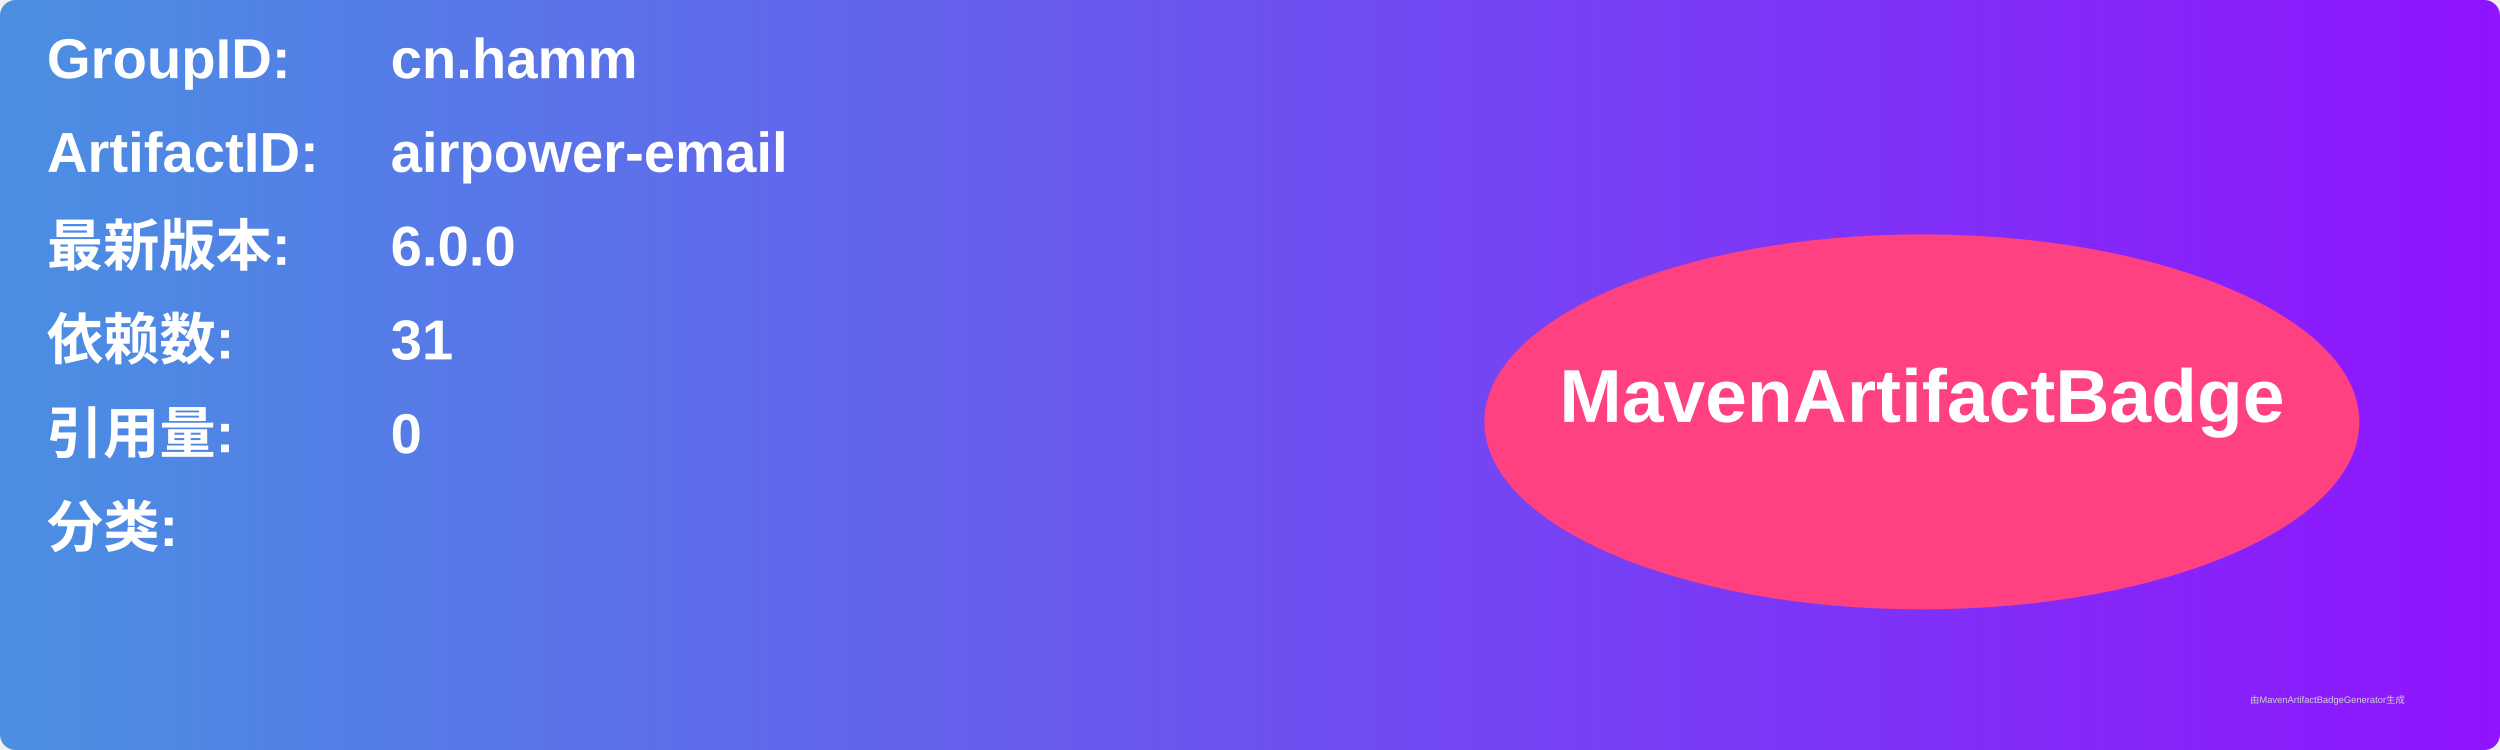
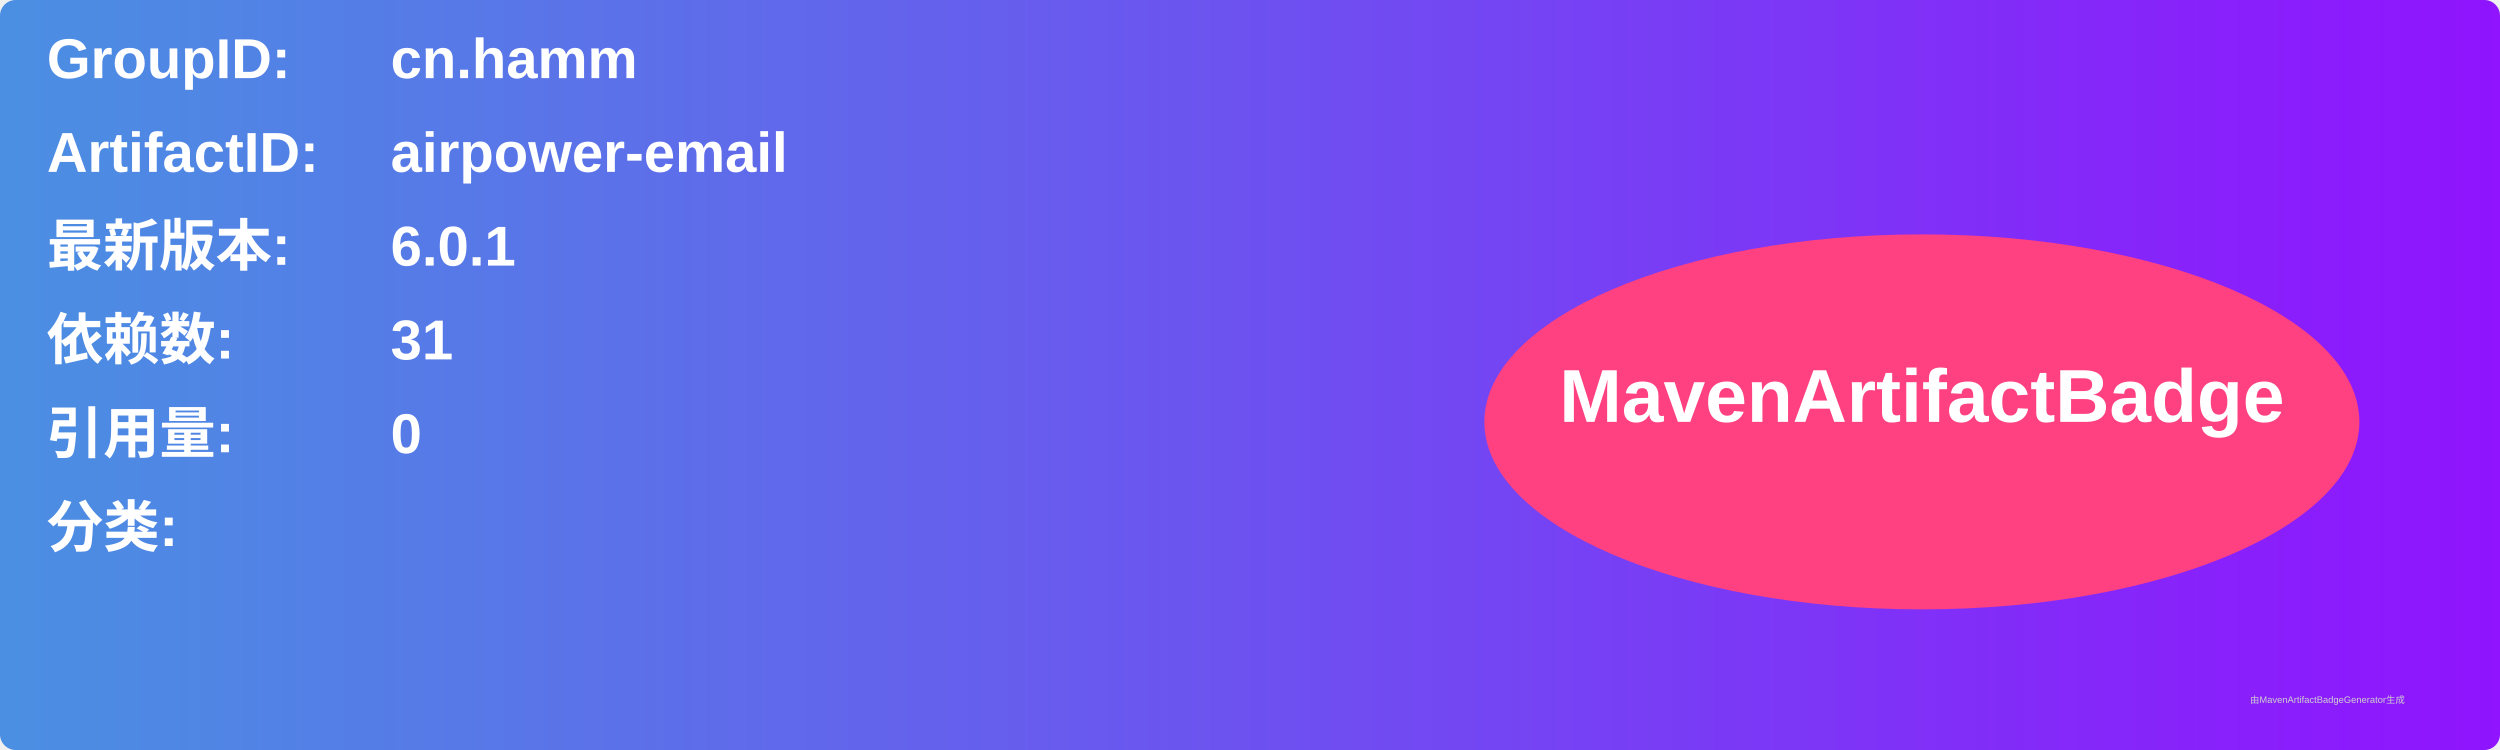
<svg xmlns="http://www.w3.org/2000/svg" width="800" height="240" viewBox="0 0 800 240">
  <linearGradient id="grad" x1="0%" y1="0%" x2="100%" y2="0%">
    <stop offset="0%" stop-color="#4a90e2" />
    <stop offset="100%" stop-color="#9013fe" />
  </linearGradient>
  <rect width="100%" height="100%" rx="5" ry="5" fill="url(#grad)" />
  <g transform="translate(15, 15)">
    <text x="0" y="10" font-family="Arial" font-size="18" fill="white" font-weight="bold" width="260">GroupID:</text>
    <text x="110" y="10" font-family="Arial" font-size="18" fill="white" font-weight="bold" width="460">cn.hamm</text>
    <text x="0" y="40" font-family="Arial" font-size="18" fill="white" font-weight="bold" width="260">ArtifactID:</text>
    <text x="110" y="40" font-family="Arial" font-size="18" fill="white" font-weight="bold" width="460">airpower-email</text>
    <text x="0" y="70" font-family="Arial" font-size="18" fill="white" font-weight="bold">最新版本:</text>
    <text x="110" y="70" font-family="Arial" font-size="18" fill="white" font-weight="bold">
-       <tspan font-weight="bold">6.0.0</tspan>
+       <tspan font-weight="bold">6.0.1</tspan>
    </text>
    <text x="0" y="100" font-family="Arial" font-size="18" fill="white" font-weight="bold">依赖数: </text>
    <text x="110" y="100" font-family="Arial" font-size="18" fill="white">
      <tspan font-weight="bold">31</tspan>
    </text>
    <text x="0" y="130" font-family="Arial" font-size="18" fill="white" font-weight="bold">引用量: </text>
    <text x="110" y="130" font-family="Arial" font-size="18" fill="white">
      <tspan font-weight="bold">0</tspan>
    </text>
    <text x="0" y="160" font-family="Arial" font-size="18" fill="white" font-weight="bold">分类:</text>
    <text x="10" y="190" font-family="Arial" font-size="10" fill="white">
      <tspan font-weight="bold" />
    </text>
    <ellipse cx="600" cy="120" rx="140" ry="60" fill="#ff4081" />
    <text x="600" y="120" text-anchor="middle" font-family="Arial" font-size="24" fill="white" font-weight="bold">MavenArtifactBadge</text>
  </g>
  <text x="720" y="225" font-family="Arial" font-size="3" fill="#d0d0d0">由MavenArtifactBadgeGenerator生成</text>
</svg>
